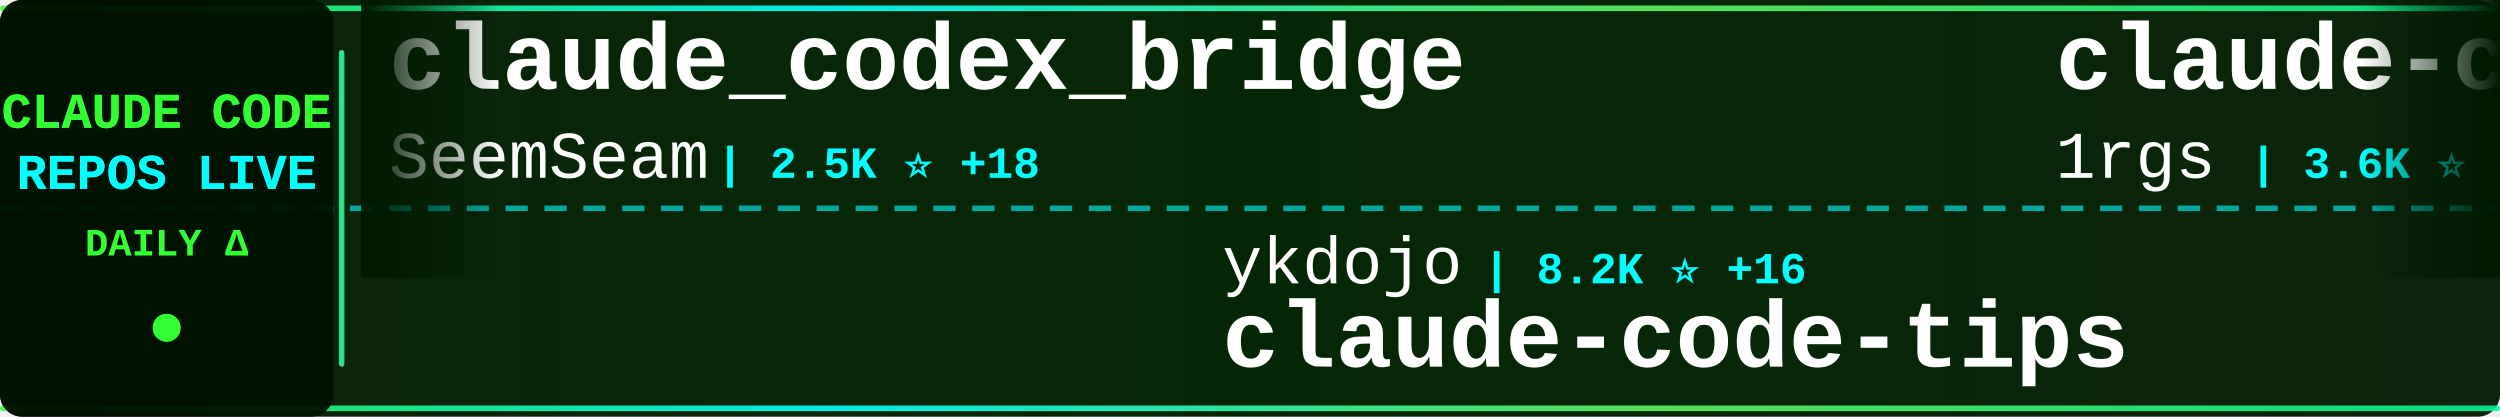
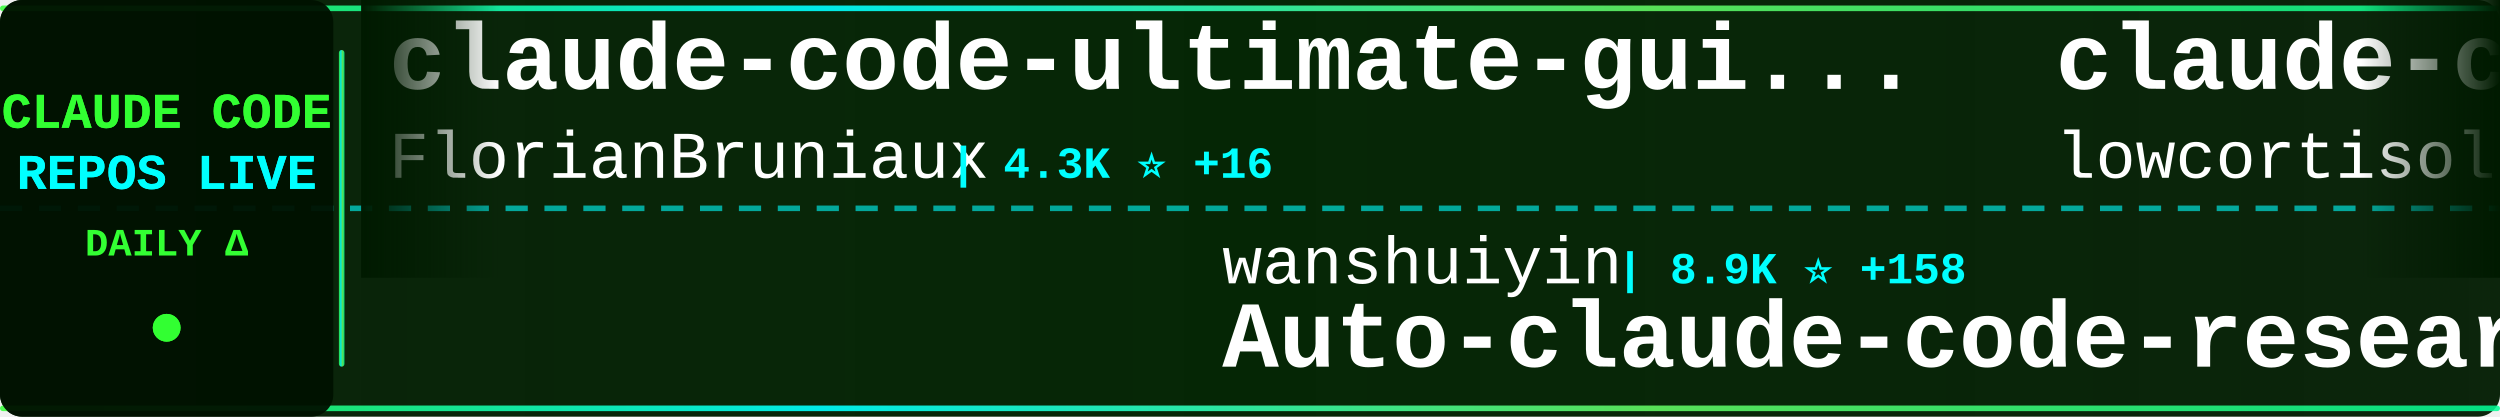
<svg xmlns="http://www.w3.org/2000/svg" width="900" height="150">
  <defs>
    <linearGradient id="tickerBg" x1="0%" y1="0%" x2="100%" y2="0%">
      <stop offset="0%" style="stop-color:#001a00;stop-opacity:0.95" />
      <stop offset="50%" style="stop-color:#002200;stop-opacity:0.98" />
      <stop offset="100%" style="stop-color:#001a00;stop-opacity:0.95" />
    </linearGradient>
    <linearGradient id="borderGrad" x1="0%" y1="0%" x2="100%" y2="0%">
      <stop offset="0%" style="stop-color:#33ff33;stop-opacity:0.85">
        <animate attributeName="stop-opacity" values="0.85;1;0.85" dur="2s" repeatCount="indefinite" />
      </stop>
      <stop offset="33%" style="stop-color:#00ffff;stop-opacity:0.9">
        <animate attributeName="stop-opacity" values="0.9;1;0.9" dur="2.2s" repeatCount="indefinite" />
      </stop>
      <stop offset="66%" style="stop-color:#66ff66;stop-opacity:0.85">
        <animate attributeName="stop-opacity" values="0.85;1;0.85" dur="1.8s" repeatCount="indefinite" />
      </stop>
      <stop offset="100%" style="stop-color:#00ff99;stop-opacity:0.85">
        <animate attributeName="stop-opacity" values="0.85;1;0.85" dur="2s" repeatCount="indefinite" />
      </stop>
    </linearGradient>
    <filter id="textGlow">
      <feGaussianBlur stdDeviation="0.1" result="coloredBlur" />
      <feMerge>
        <feMergeNode in="coloredBlur" />
        <feMergeNode in="SourceGraphic" />
      </feMerge>
    </filter>
    <filter id="metricGlow">
      <feGaussianBlur stdDeviation="0.2" result="coloredBlur" />
      <feMerge>
        <feMergeNode in="coloredBlur" />
        <feMergeNode in="SourceGraphic" />
      </feMerge>
    </filter>
    <linearGradient id="leftFade" x1="0%" y1="0%" x2="100%" y2="0%">
      <stop offset="0%" style="stop-color:#001a00;stop-opacity:1" />
      <stop offset="100%" style="stop-color:#001a00;stop-opacity:0" />
    </linearGradient>
    <linearGradient id="rightFade" x1="0%" y1="0%" x2="100%" y2="0%">
      <stop offset="0%" style="stop-color:#001a00;stop-opacity:0" />
      <stop offset="100%" style="stop-color:#001a00;stop-opacity:1" />
    </linearGradient>
  </defs>
  <rect width="900" height="150" fill="url(#tickerBg)" rx="8" />
  <rect x="0" y="2" width="900" height="2" fill="url(#borderGrad)" rx="1" />
  <rect x="0" y="146" width="900" height="2" fill="url(#borderGrad)" rx="1" />
  <line x1="0" y1="75" x2="900" y2="75" stroke="#00ffff" stroke-width="2" stroke-dasharray="8 6" opacity="0.6" />
  <rect x="0" y="0" width="120" height="150" fill="#001100" opacity="0.95" rx="8" />
  <text x="60" y="46" font-family="'Courier New', monospace" font-size="18" font-weight="bold" fill="#33ff33" text-anchor="middle" filter="url(#textGlow)">
    CLAUDE CODE
  </text>
  <text x="60" y="68" font-family="'Courier New', monospace" font-size="18" font-weight="bold" fill="#00ffff" text-anchor="middle" filter="url(#textGlow)">
    REPOS LIVE
  </text>
  <text x="60" y="92" font-family="'Courier New', monospace" font-size="14" font-weight="bold" fill="#33ff33" text-anchor="middle">
    DAILY Δ
  </text>
  <circle cx="60" cy="118" r="5" fill="#33ff33" filter="url(#metricGlow)">
    <animate attributeName="r" values="4;6;4" dur="1.5s" repeatCount="indefinite" />
    <animate attributeName="opacity" values="0.6;1;0.6" dur="1.5s" repeatCount="indefinite" />
  </circle>
  <rect x="122" y="18" width="2" height="114" fill="url(#borderGrad)" rx="1" />
  <clipPath id="tickerClip">
    <rect x="130" y="0" width="770" height="150" />
  </clipPath>
  <g clip-path="url(#tickerClip)">
    <g id="tickerItems">
      <animateTransform attributeName="transform" attributeType="XML" type="translate" from="0 0" to="-3000 0" dur="54s" repeatCount="indefinite" />
      <g transform="translate(0, 0)">
-         <text x="140" y="32" font-family="'Courier New', monospace" font-size="34" font-weight="bold" fill="#ffffff">claude_codex_bridge</text>
-         <text x="140" y="64" font-family="'Courier New', monospace" font-size="24" font-weight="normal" fill="#ffffff" opacity="1.0">SeemSeam</text>
-         <text x="258" y="64" font-family="'Courier New', monospace" font-size="16" font-weight="bold" fill="#00ffff"> | 2.5K ⭐ +18</text>
+         <text x="140" y="32" font-family="'Courier New', monospace" font-size="34" font-weight="bold" fill="#ffffff">claude-code-ultimate-gui...</text>
+         <text x="140" y="64" font-family="'Courier New', monospace" font-size="24" font-weight="normal" fill="#ffffff" opacity="1.0">FlorianBruniaux</text>
+         <text x="342" y="64" font-family="'Courier New', monospace" font-size="16" font-weight="bold" fill="#00ffff"> | 4.3K ⭐ +16</text>
      </g>
      <g transform="translate(300, 0)">
-         <text x="140" y="102" font-family="'Courier New', monospace" font-size="24" font-weight="normal" fill="#ffffff" opacity="1.0">ykdojo</text>
-         <text x="234" y="102" font-family="'Courier New', monospace" font-size="16" font-weight="bold" fill="#00ffff"> | 8.2K ⭐ +16</text>
-         <text x="140" y="132" font-family="'Courier New', monospace" font-size="34" font-weight="bold" fill="#ffffff">claude-code-tips</text>
+         <text x="140" y="102" font-family="'Courier New', monospace" font-size="24" font-weight="normal" fill="#ffffff" opacity="1.0">wanshuiyin</text>
+         <text x="282" y="102" font-family="'Courier New', monospace" font-size="16" font-weight="bold" fill="#00ffff"> | 8.9K ⭐ +158</text>
+         <text x="140" y="132" font-family="'Courier New', monospace" font-size="34" font-weight="bold" fill="#ffffff">Auto-claude-code-researc...</text>
      </g>
      <g transform="translate(600, 0)">
-         <text x="140" y="32" font-family="'Courier New', monospace" font-size="34" font-weight="bold" fill="#ffffff">claude-code-proxy</text>
-         <text x="140" y="64" font-family="'Courier New', monospace" font-size="24" font-weight="normal" fill="#ffffff" opacity="1.0">1rgs</text>
-         <text x="210" y="64" font-family="'Courier New', monospace" font-size="16" font-weight="bold" fill="#00ffff"> | 3.6K ⭐ +1</text>
+         <text x="140" y="32" font-family="'Courier New', monospace" font-size="34" font-weight="bold" fill="#ffffff">claude-code</text>
+         <text x="140" y="64" font-family="'Courier New', monospace" font-size="24" font-weight="normal" fill="#ffffff" opacity="1.0">lowcortisolprogrammer</text>
+         <text x="414" y="64" font-family="'Courier New', monospace" font-size="16" font-weight="bold" fill="#00ffff"> | 173 ⭐</text>
      </g>
      <g transform="translate(900, 0)">
-         <text x="140" y="102" font-family="'Courier New', monospace" font-size="24" font-weight="normal" fill="#ffffff" opacity="1.0">AICoderTudou</text>
-         <text x="306" y="102" font-family="'Courier New', monospace" font-size="16" font-weight="bold" fill="#00ffff"> | 498 ⭐</text>
-         <text x="140" y="132" font-family="'Courier New', monospace" font-size="34" font-weight="bold" fill="#ffffff">claude-code-tudou</text>
+         <text x="140" y="102" font-family="'Courier New', monospace" font-size="24" font-weight="normal" fill="#ffffff" opacity="1.0">shanraisshan</text>
+         <text x="306" y="102" font-family="'Courier New', monospace" font-size="16" font-weight="bold" fill="#00ffff"> | 52.5K ⭐ +260</text>
+         <text x="140" y="132" font-family="'Courier New', monospace" font-size="34" font-weight="bold" fill="#ffffff">claude-code-best-practic...</text>
      </g>
      <g transform="translate(1200, 0)">
-         <text x="140" y="32" font-family="'Courier New', monospace" font-size="34" font-weight="bold" fill="#ffffff">Claude-code</text>
-         <text x="140" y="64" font-family="'Courier New', monospace" font-size="24" font-weight="normal" fill="#ffffff" opacity="1.0">fazxes</text>
-         <text x="234" y="64" font-family="'Courier New', monospace" font-size="16" font-weight="bold" fill="#00ffff"> | 215 ⭐</text>
+         <text x="140" y="32" font-family="'Courier New', monospace" font-size="34" font-weight="bold" fill="#ffffff">claude-code-webui</text>
+         <text x="140" y="64" font-family="'Courier New', monospace" font-size="24" font-weight="normal" fill="#ffffff" opacity="1.0">sugyan</text>
+         <text x="234" y="64" font-family="'Courier New', monospace" font-size="16" font-weight="bold" fill="#00ffff"> | 1.1K ⭐ +2</text>
      </g>
      <g transform="translate(1500, 0)">
-         <text x="140" y="102" font-family="'Courier New', monospace" font-size="24" font-weight="normal" fill="#ffffff" opacity="1.0">oboard</text>
-         <text x="234" y="102" font-family="'Courier New', monospace" font-size="16" font-weight="bold" fill="#00ffff"> | 3.1K ⭐ +6</text>
-         <text x="140" y="132" font-family="'Courier New', monospace" font-size="34" font-weight="bold" fill="#ffffff">claude-code-rev</text>
+         <text x="140" y="102" font-family="'Courier New', monospace" font-size="24" font-weight="normal" fill="#ffffff" opacity="1.0">hangsman</text>
+         <text x="258" y="102" font-family="'Courier New', monospace" font-size="16" font-weight="bold" fill="#00ffff"> | 774 ⭐</text>
+         <text x="140" y="132" font-family="'Courier New', monospace" font-size="34" font-weight="bold" fill="#ffffff">claude-code-source</text>
      </g>
      <g transform="translate(1800, 0)">
-         <text x="140" y="32" font-family="'Courier New', monospace" font-size="34" font-weight="bold" fill="#ffffff">Claude-Code-Game-Studios</text>
-         <text x="140" y="64" font-family="'Courier New', monospace" font-size="24" font-weight="normal" fill="#ffffff" opacity="1.0">Donchitos</text>
-         <text x="270" y="64" font-family="'Courier New', monospace" font-size="16" font-weight="bold" fill="#00ffff"> | 18.3K ⭐ +330</text>
+         <text x="140" y="32" font-family="'Courier New', monospace" font-size="34" font-weight="bold" fill="#ffffff">claude-skills</text>
+         <text x="140" y="64" font-family="'Courier New', monospace" font-size="24" font-weight="normal" fill="#ffffff" opacity="1.0">alirezarezvani</text>
+         <text x="330" y="64" font-family="'Courier New', monospace" font-size="16" font-weight="bold" fill="#00ffff"> | 14.5K ⭐ +115</text>
      </g>
      <g transform="translate(2100, 0)">
-         <text x="140" y="102" font-family="'Courier New', monospace" font-size="24" font-weight="normal" fill="#ffffff" opacity="1.0">repowise-dev</text>
-         <text x="306" y="102" font-family="'Courier New', monospace" font-size="16" font-weight="bold" fill="#00ffff"> | 998 ⭐ +1</text>
-         <text x="140" y="132" font-family="'Courier New', monospace" font-size="34" font-weight="bold" fill="#ffffff">claude-code-prompts</text>
+         <text x="140" y="102" font-family="'Courier New', monospace" font-size="24" font-weight="normal" fill="#ffffff" opacity="1.0">Yeachan-Heo</text>
+         <text x="294" y="102" font-family="'Courier New', monospace" font-size="16" font-weight="bold" fill="#00ffff"> | 33.5K ⭐ +139</text>
+         <text x="140" y="132" font-family="'Courier New', monospace" font-size="34" font-weight="bold" fill="#ffffff">oh-my-claudecode</text>
      </g>
      <g transform="translate(2400, 0)">
-         <text x="140" y="32" font-family="'Courier New', monospace" font-size="34" font-weight="bold" fill="#ffffff">Claude-code</text>
-         <text x="140" y="64" font-family="'Courier New', monospace" font-size="24" font-weight="normal" fill="#ffffff" opacity="1.0">zstmfhy</text>
-         <text x="246" y="64" font-family="'Courier New', monospace" font-size="16" font-weight="bold" fill="#00ffff"> | 190 ⭐</text>
+         <text x="140" y="32" font-family="'Courier New', monospace" font-size="34" font-weight="bold" fill="#ffffff">claude-code</text>
+         <text x="140" y="64" font-family="'Courier New', monospace" font-size="24" font-weight="normal" fill="#ffffff" opacity="1.0">yasasbanukaofficial</text>
+         <text x="390" y="64" font-family="'Courier New', monospace" font-size="16" font-weight="bold" fill="#00ffff"> | 3.1K ⭐ +19</text>
      </g>
      <g transform="translate(2700, 0)">
        <text x="140" y="102" font-family="'Courier New', monospace" font-size="24" font-weight="normal" fill="#ffffff" opacity="1.0">lintsinghua</text>
-         <text x="294" y="102" font-family="'Courier New', monospace" font-size="16" font-weight="bold" fill="#00ffff"> | 3.2K ⭐ +24</text>
+         <text x="294" y="102" font-family="'Courier New', monospace" font-size="16" font-weight="bold" fill="#00ffff"> | 3.2K ⭐ +27</text>
        <text x="140" y="132" font-family="'Courier New', monospace" font-size="34" font-weight="bold" fill="#ffffff">claude-code-book</text>
      </g>
      <g transform="translate(3000, 0)">
-         <text x="140" y="32" font-family="'Courier New', monospace" font-size="34" font-weight="bold" fill="#ffffff">claude_codex_bridge</text>
-         <text x="140" y="64" font-family="'Courier New', monospace" font-size="24" font-weight="normal" fill="#ffffff" opacity="1.0">SeemSeam</text>
-         <text x="258" y="64" font-family="'Courier New', monospace" font-size="16" font-weight="bold" fill="#00ffff"> | 2.5K ⭐ +18</text>
+         <text x="140" y="32" font-family="'Courier New', monospace" font-size="34" font-weight="bold" fill="#ffffff">claude-code-ultimate-gui...</text>
+         <text x="140" y="64" font-family="'Courier New', monospace" font-size="24" font-weight="normal" fill="#ffffff" opacity="1.0">FlorianBruniaux</text>
+         <text x="342" y="64" font-family="'Courier New', monospace" font-size="16" font-weight="bold" fill="#00ffff"> | 4.3K ⭐ +16</text>
      </g>
      <g transform="translate(3300, 0)">
-         <text x="140" y="102" font-family="'Courier New', monospace" font-size="24" font-weight="normal" fill="#ffffff" opacity="1.0">ykdojo</text>
-         <text x="234" y="102" font-family="'Courier New', monospace" font-size="16" font-weight="bold" fill="#00ffff"> | 8.2K ⭐ +16</text>
-         <text x="140" y="132" font-family="'Courier New', monospace" font-size="34" font-weight="bold" fill="#ffffff">claude-code-tips</text>
+         <text x="140" y="102" font-family="'Courier New', monospace" font-size="24" font-weight="normal" fill="#ffffff" opacity="1.0">wanshuiyin</text>
+         <text x="282" y="102" font-family="'Courier New', monospace" font-size="16" font-weight="bold" fill="#00ffff"> | 8.9K ⭐ +158</text>
+         <text x="140" y="132" font-family="'Courier New', monospace" font-size="34" font-weight="bold" fill="#ffffff">Auto-claude-code-researc...</text>
      </g>
      <g transform="translate(3600, 0)">
-         <text x="140" y="32" font-family="'Courier New', monospace" font-size="34" font-weight="bold" fill="#ffffff">claude-code-proxy</text>
-         <text x="140" y="64" font-family="'Courier New', monospace" font-size="24" font-weight="normal" fill="#ffffff" opacity="1.0">1rgs</text>
-         <text x="210" y="64" font-family="'Courier New', monospace" font-size="16" font-weight="bold" fill="#00ffff"> | 3.6K ⭐ +1</text>
+         <text x="140" y="32" font-family="'Courier New', monospace" font-size="34" font-weight="bold" fill="#ffffff">claude-code</text>
+         <text x="140" y="64" font-family="'Courier New', monospace" font-size="24" font-weight="normal" fill="#ffffff" opacity="1.0">lowcortisolprogrammer</text>
+         <text x="414" y="64" font-family="'Courier New', monospace" font-size="16" font-weight="bold" fill="#00ffff"> | 173 ⭐</text>
      </g>
      <g transform="translate(3900, 0)">
-         <text x="140" y="102" font-family="'Courier New', monospace" font-size="24" font-weight="normal" fill="#ffffff" opacity="1.0">AICoderTudou</text>
-         <text x="306" y="102" font-family="'Courier New', monospace" font-size="16" font-weight="bold" fill="#00ffff"> | 498 ⭐</text>
-         <text x="140" y="132" font-family="'Courier New', monospace" font-size="34" font-weight="bold" fill="#ffffff">claude-code-tudou</text>
+         <text x="140" y="102" font-family="'Courier New', monospace" font-size="24" font-weight="normal" fill="#ffffff" opacity="1.0">shanraisshan</text>
+         <text x="306" y="102" font-family="'Courier New', monospace" font-size="16" font-weight="bold" fill="#00ffff"> | 52.5K ⭐ +260</text>
+         <text x="140" y="132" font-family="'Courier New', monospace" font-size="34" font-weight="bold" fill="#ffffff">claude-code-best-practic...</text>
      </g>
    </g>
  </g>
  <rect x="130" y="0" width="50" height="100" fill="url(#leftFade)" />
  <rect x="850" y="0" width="50" height="100" fill="url(#rightFade)" />
</svg>
